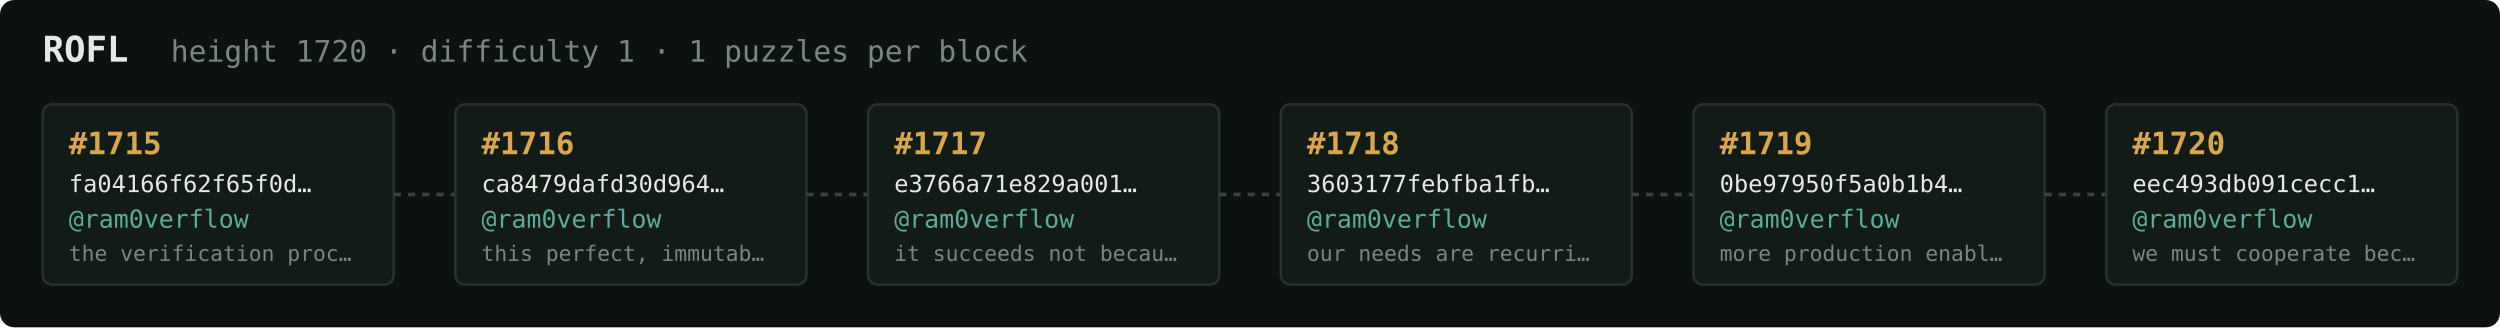
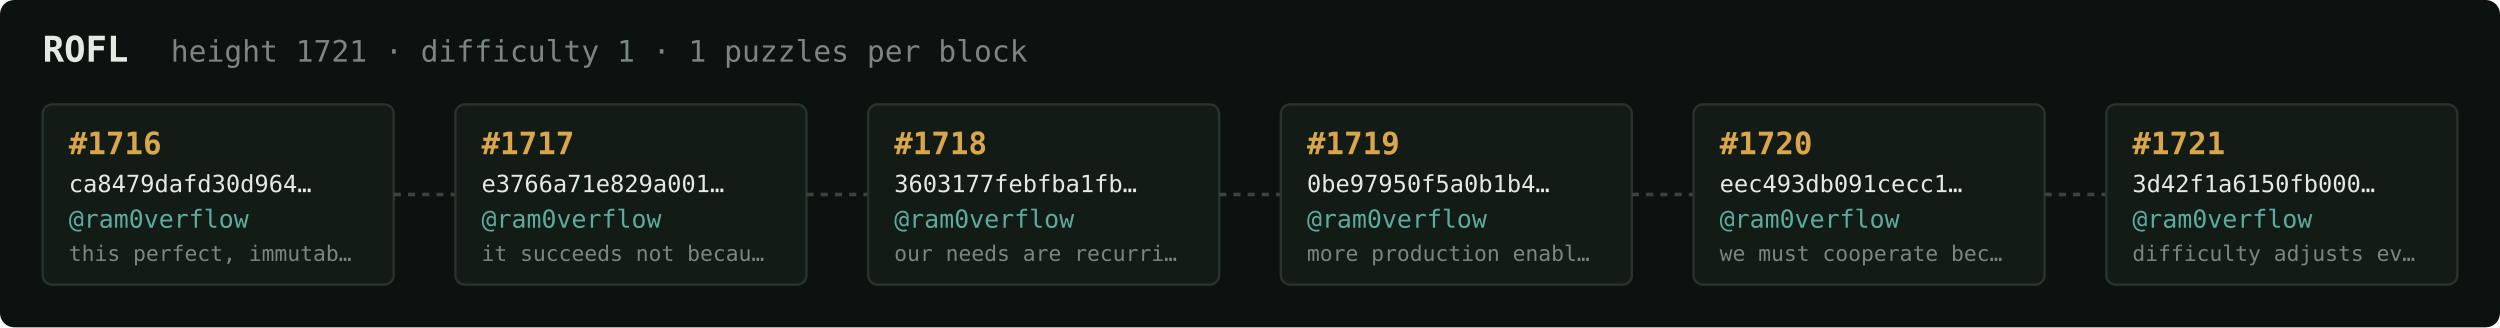
<svg xmlns="http://www.w3.org/2000/svg" width="1054" height="138" viewBox="0 0 1054 138" font-family="ui-monospace,SFMono-Regular,Menlo,monospace">
  <rect fill="#0c1210" width="1054" height="138" rx="6" />
  <text x="18" y="26" fill="#e5e9e3" font-size="15" font-weight="700">ROFL</text>
-   <text x="72" y="26" fill="#7a867f" font-size="12.5">height 1720 · difficulty 1 · 1 puzzles per block</text>
+   <text x="72" y="26" fill="#7a867f" font-size="12.5">height 1721 · difficulty 1 · 1 puzzles per block</text>
  <rect x="18" y="44" width="148" height="76" rx="4" fill="#131b17" stroke="#28332e" stroke-width="1" />
-   <text x="29" y="65" fill="#d9a64c" font-size="13" font-weight="700">#1715</text>
-   <text x="29" y="81" fill="#e5e9e3" font-size="10">fa04166f62f65f0d…</text>
+   <text x="29" y="65" fill="#d9a64c" font-size="13" font-weight="700">#1716</text>
+   <text x="29" y="81" fill="#e5e9e3" font-size="10">ca8479dafd30d964…</text>
  <text x="29" y="96" fill="#5cab9b" font-size="10.5">@ram0verflow</text>
-   <text x="29" y="110" fill="#7a867f" font-size="9">the verification proc…</text>
+   <text x="29" y="110" fill="#7a867f" font-size="9">this perfect, immutab…</text>
  <line x1="166" y1="82.0" x2="192" y2="82.0" stroke="#38443e" stroke-width="1.5" stroke-dasharray="3 3" />
  <rect x="192" y="44" width="148" height="76" rx="4" fill="#131b17" stroke="#28332e" stroke-width="1" />
-   <text x="203" y="65" fill="#d9a64c" font-size="13" font-weight="700">#1716</text>
-   <text x="203" y="81" fill="#e5e9e3" font-size="10">ca8479dafd30d964…</text>
+   <text x="203" y="65" fill="#d9a64c" font-size="13" font-weight="700">#1717</text>
+   <text x="203" y="81" fill="#e5e9e3" font-size="10">e3766a71e829a001…</text>
  <text x="203" y="96" fill="#5cab9b" font-size="10.5">@ram0verflow</text>
-   <text x="203" y="110" fill="#7a867f" font-size="9">this perfect, immutab…</text>
+   <text x="203" y="110" fill="#7a867f" font-size="9">it succeeds not becau…</text>
  <line x1="340" y1="82.0" x2="366" y2="82.0" stroke="#38443e" stroke-width="1.5" stroke-dasharray="3 3" />
  <rect x="366" y="44" width="148" height="76" rx="4" fill="#131b17" stroke="#28332e" stroke-width="1" />
-   <text x="377" y="65" fill="#d9a64c" font-size="13" font-weight="700">#1717</text>
-   <text x="377" y="81" fill="#e5e9e3" font-size="10">e3766a71e829a001…</text>
+   <text x="377" y="65" fill="#d9a64c" font-size="13" font-weight="700">#1718</text>
+   <text x="377" y="81" fill="#e5e9e3" font-size="10">3603177febfba1fb…</text>
  <text x="377" y="96" fill="#5cab9b" font-size="10.5">@ram0verflow</text>
-   <text x="377" y="110" fill="#7a867f" font-size="9">it succeeds not becau…</text>
+   <text x="377" y="110" fill="#7a867f" font-size="9">our needs are recurri…</text>
  <line x1="514" y1="82.0" x2="540" y2="82.0" stroke="#38443e" stroke-width="1.5" stroke-dasharray="3 3" />
  <rect x="540" y="44" width="148" height="76" rx="4" fill="#131b17" stroke="#28332e" stroke-width="1" />
-   <text x="551" y="65" fill="#d9a64c" font-size="13" font-weight="700">#1718</text>
-   <text x="551" y="81" fill="#e5e9e3" font-size="10">3603177febfba1fb…</text>
+   <text x="551" y="65" fill="#d9a64c" font-size="13" font-weight="700">#1719</text>
+   <text x="551" y="81" fill="#e5e9e3" font-size="10">0be97950f5a0b1b4…</text>
  <text x="551" y="96" fill="#5cab9b" font-size="10.5">@ram0verflow</text>
-   <text x="551" y="110" fill="#7a867f" font-size="9">our needs are recurri…</text>
+   <text x="551" y="110" fill="#7a867f" font-size="9">more production enabl…</text>
  <line x1="688" y1="82.0" x2="714" y2="82.0" stroke="#38443e" stroke-width="1.5" stroke-dasharray="3 3" />
  <rect x="714" y="44" width="148" height="76" rx="4" fill="#131b17" stroke="#28332e" stroke-width="1" />
-   <text x="725" y="65" fill="#d9a64c" font-size="13" font-weight="700">#1719</text>
-   <text x="725" y="81" fill="#e5e9e3" font-size="10">0be97950f5a0b1b4…</text>
+   <text x="725" y="65" fill="#d9a64c" font-size="13" font-weight="700">#1720</text>
+   <text x="725" y="81" fill="#e5e9e3" font-size="10">eec493db091cecc1…</text>
  <text x="725" y="96" fill="#5cab9b" font-size="10.5">@ram0verflow</text>
-   <text x="725" y="110" fill="#7a867f" font-size="9">more production enabl…</text>
+   <text x="725" y="110" fill="#7a867f" font-size="9">we must cooperate bec…</text>
  <line x1="862" y1="82.0" x2="888" y2="82.0" stroke="#38443e" stroke-width="1.5" stroke-dasharray="3 3" />
  <rect x="888" y="44" width="148" height="76" rx="4" fill="#131b17" stroke="#28332e" stroke-width="1" />
-   <text x="899" y="65" fill="#d9a64c" font-size="13" font-weight="700">#1720</text>
-   <text x="899" y="81" fill="#e5e9e3" font-size="10">eec493db091cecc1…</text>
+   <text x="899" y="65" fill="#d9a64c" font-size="13" font-weight="700">#1721</text>
+   <text x="899" y="81" fill="#e5e9e3" font-size="10">3d42f1a6150fb000…</text>
  <text x="899" y="96" fill="#5cab9b" font-size="10.5">@ram0verflow</text>
-   <text x="899" y="110" fill="#7a867f" font-size="9">we must cooperate bec…</text>
+   <text x="899" y="110" fill="#7a867f" font-size="9">difficulty adjusts ev…</text>
</svg>
